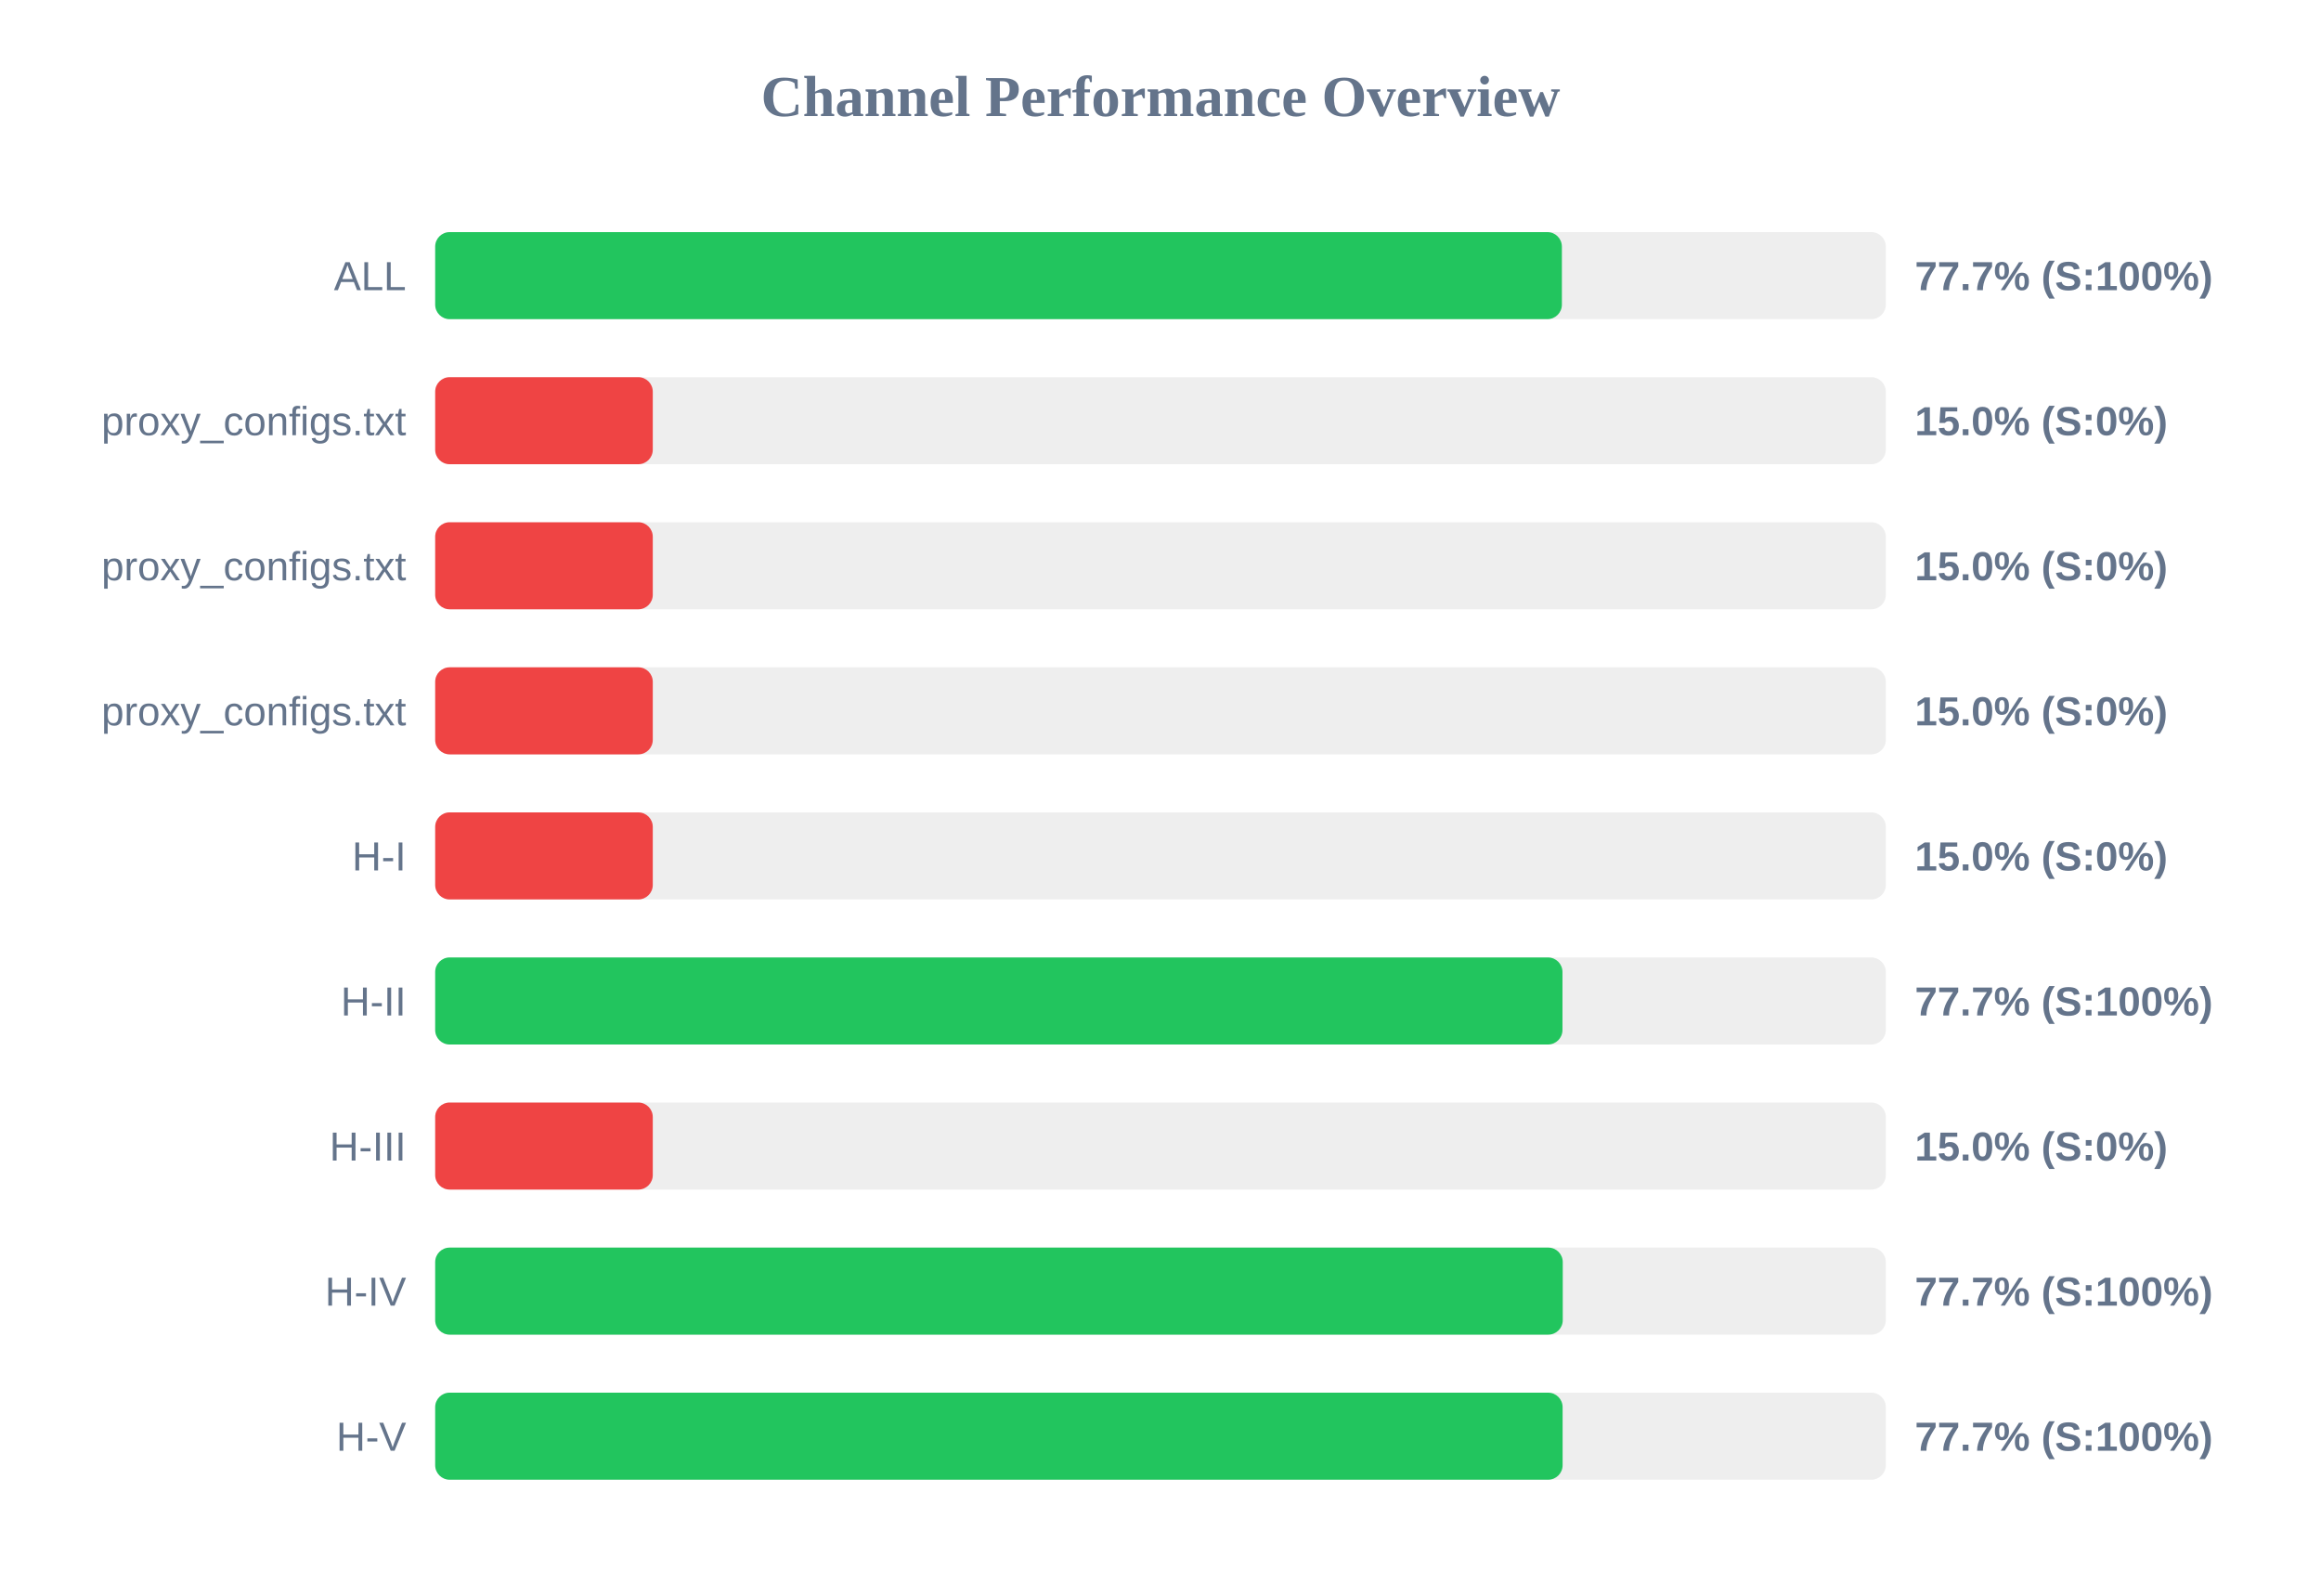
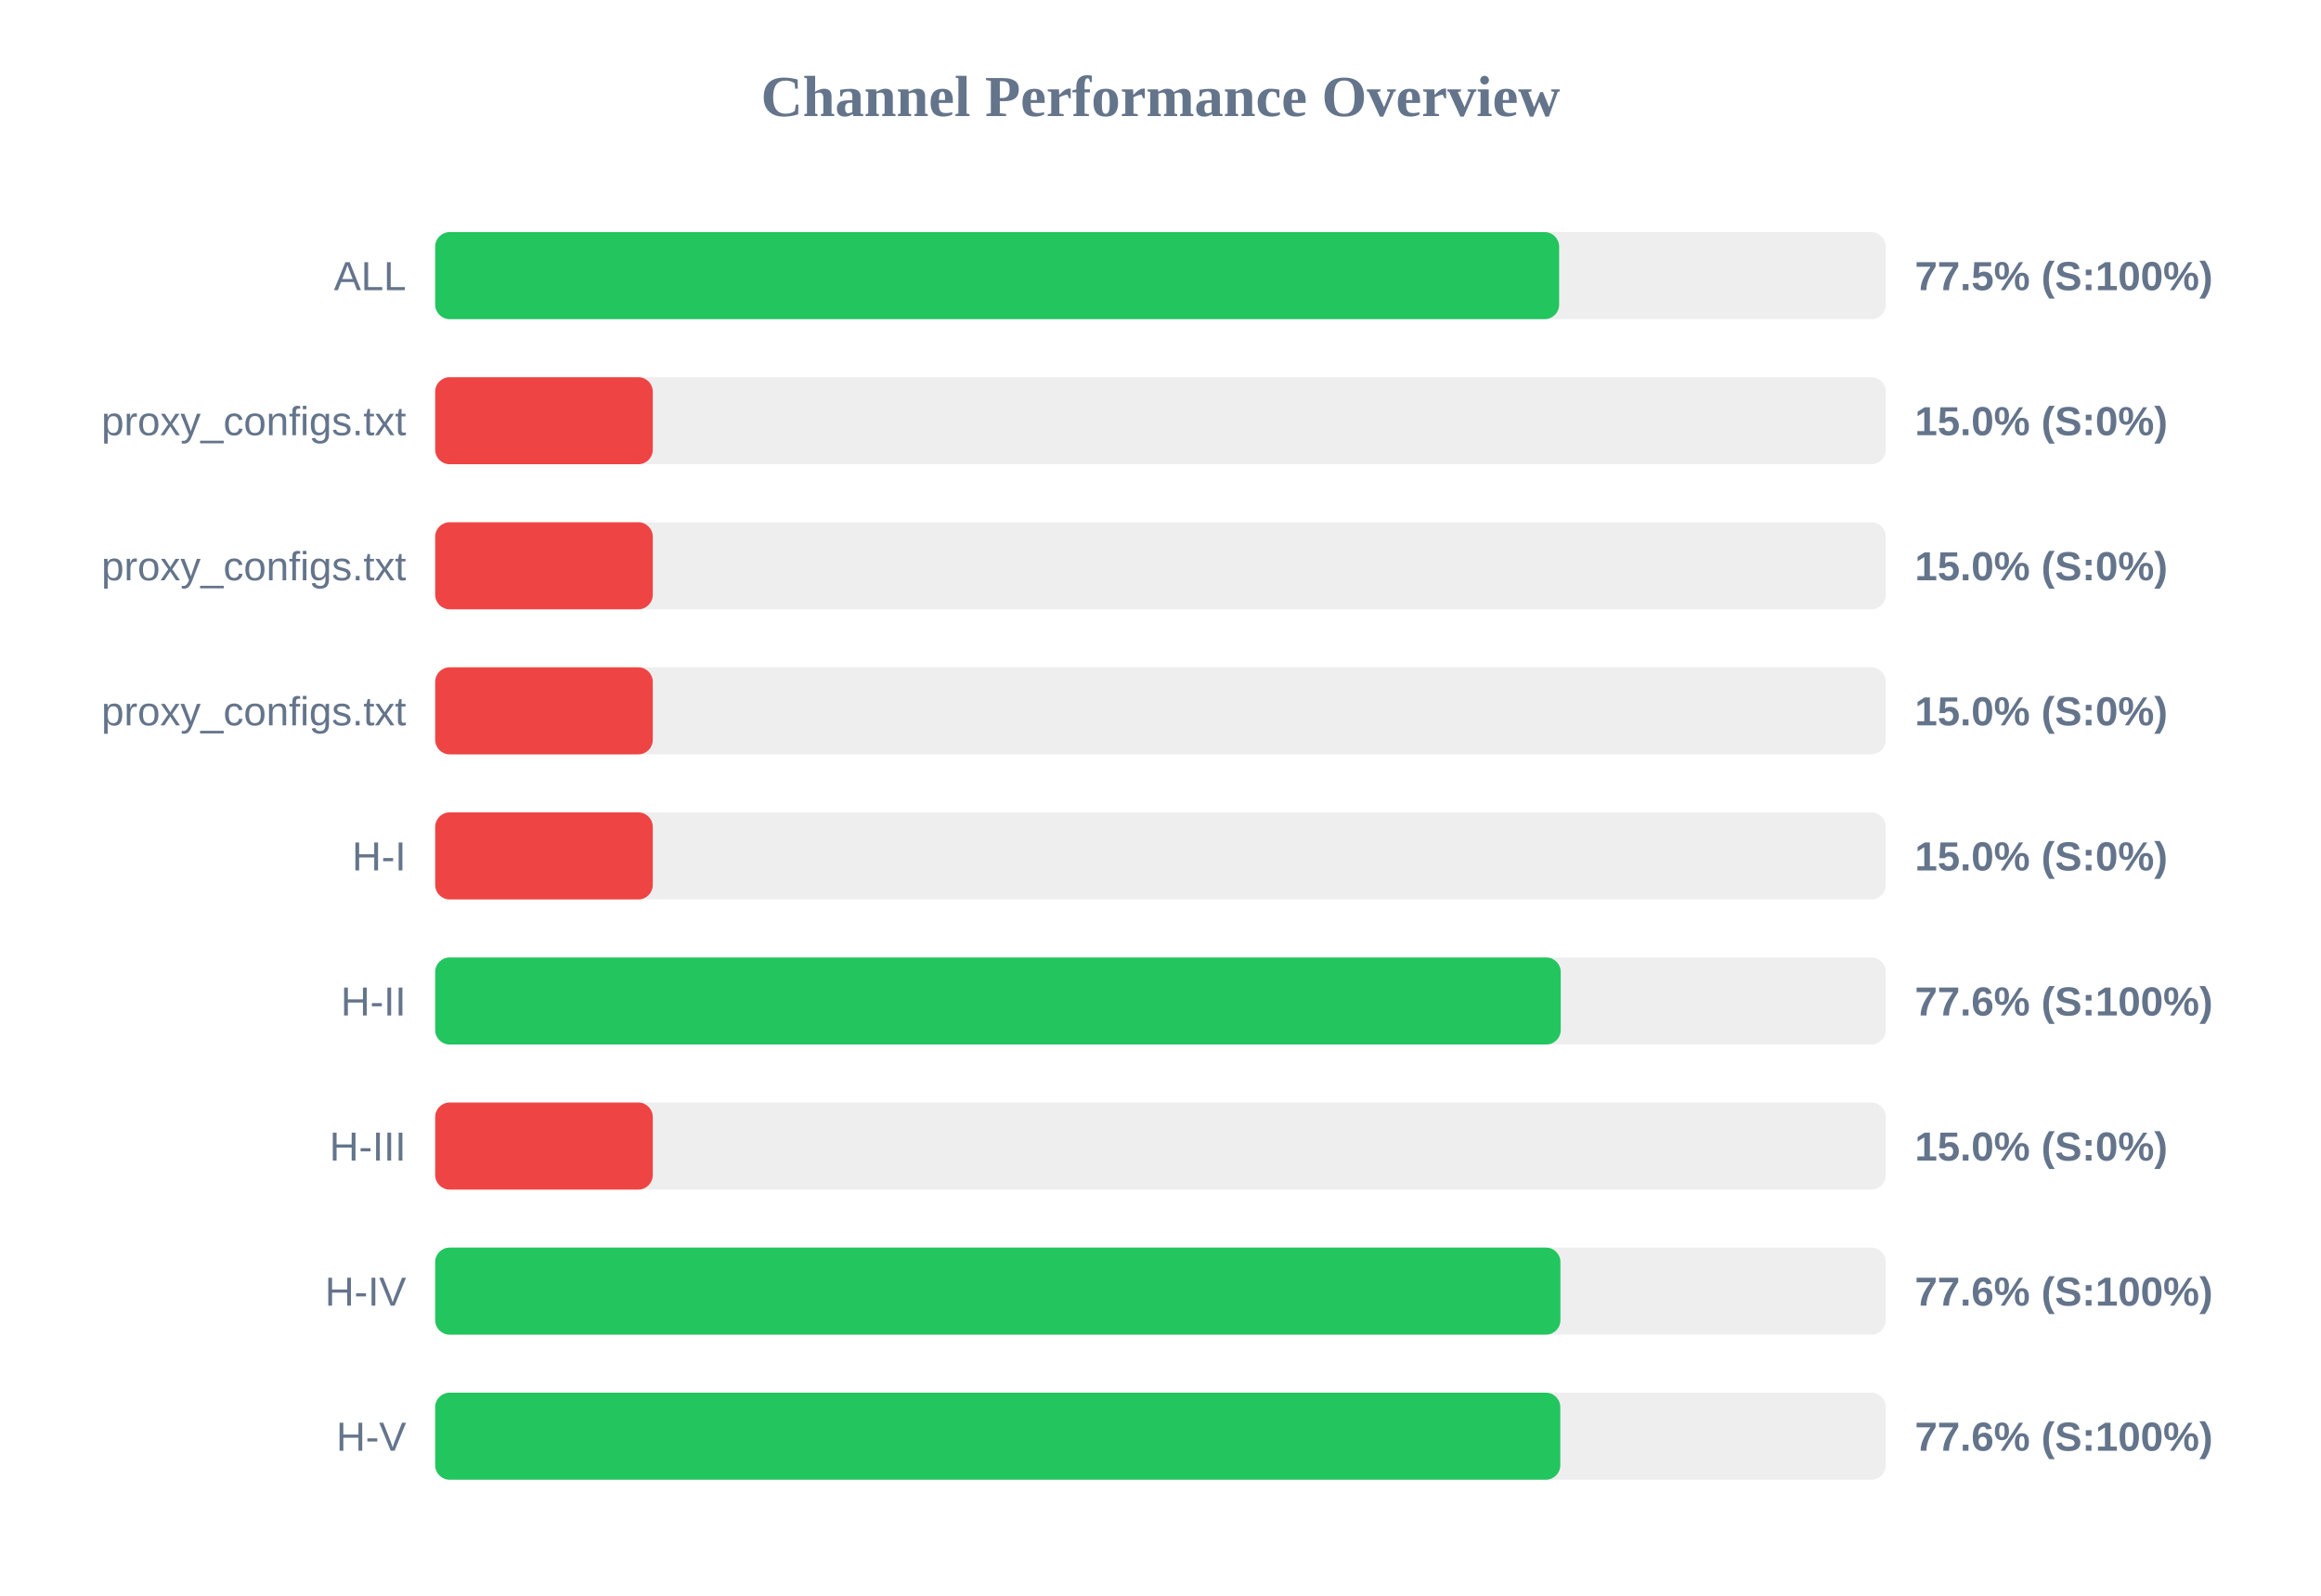
<svg xmlns="http://www.w3.org/2000/svg" width="800" height="550" version="1.1">
  <style>
        .row { font: 14px Arial; fill: #64748b; }
        .score { font: bold 14px Arial; fill: #64748b; }
    </style>
  <text x="400" y="40" text-anchor="middle" font-size="20px" font-weight="bold" fill="#64748b">Channel Performance Overview</text>
  <rect x="150" y="80" width="500" height="30" fill="#eee" rx="5" />
-   <rect x="150" y="80" width="388.35" height="30" fill="#22c55e" rx="5" />
+   <rect x="150" y="80" width="387.4" height="30" fill="#22c55e" rx="5" />
  <text x="140" y="100" text-anchor="end" class="row">ALL</text>
-   <text x="660" y="100" text-anchor="start" class="score">77.7% (S:100%)</text>
+   <text x="660" y="100" text-anchor="start" class="score">77.5% (S:100%)</text>
  <rect x="150" y="130" width="500" height="30" fill="#eee" rx="5" />
  <rect x="150" y="130" width="75.0" height="30" fill="#ef4444" rx="5" />
  <text x="140" y="150" text-anchor="end" class="row">proxy_configs.txt</text>
  <text x="660" y="150" text-anchor="start" class="score">15.0% (S:0%)</text>
  <rect x="150" y="180" width="500" height="30" fill="#eee" rx="5" />
  <rect x="150" y="180" width="75.0" height="30" fill="#ef4444" rx="5" />
  <text x="140" y="200" text-anchor="end" class="row">proxy_configs.txt</text>
  <text x="660" y="200" text-anchor="start" class="score">15.0% (S:0%)</text>
  <rect x="150" y="230" width="500" height="30" fill="#eee" rx="5" />
  <rect x="150" y="230" width="75.0" height="30" fill="#ef4444" rx="5" />
  <text x="140" y="250" text-anchor="end" class="row">proxy_configs.txt</text>
  <text x="660" y="250" text-anchor="start" class="score">15.0% (S:0%)</text>
  <rect x="150" y="280" width="500" height="30" fill="#eee" rx="5" />
  <rect x="150" y="280" width="75.0" height="30" fill="#ef4444" rx="5" />
  <text x="140" y="300" text-anchor="end" class="row">H-I</text>
  <text x="660" y="300" text-anchor="start" class="score">15.0% (S:0%)</text>
  <rect x="150" y="330" width="500" height="30" fill="#eee" rx="5" />
-   <rect x="150" y="330" width="388.55" height="30" fill="#22c55e" rx="5" />
+   <rect x="150" y="330" width="387.95" height="30" fill="#22c55e" rx="5" />
  <text x="140" y="350" text-anchor="end" class="row">H-II</text>
-   <text x="660" y="350" text-anchor="start" class="score">77.7% (S:100%)</text>
+   <text x="660" y="350" text-anchor="start" class="score">77.6% (S:100%)</text>
  <rect x="150" y="380" width="500" height="30" fill="#eee" rx="5" />
  <rect x="150" y="380" width="75.0" height="30" fill="#ef4444" rx="5" />
  <text x="140" y="400" text-anchor="end" class="row">H-III</text>
  <text x="660" y="400" text-anchor="start" class="score">15.0% (S:0%)</text>
  <rect x="150" y="430" width="500" height="30" fill="#eee" rx="5" />
-   <rect x="150" y="430" width="388.65" height="30" fill="#22c55e" rx="5" />
+   <rect x="150" y="430" width="387.85" height="30" fill="#22c55e" rx="5" />
  <text x="140" y="450" text-anchor="end" class="row">H-IV</text>
-   <text x="660" y="450" text-anchor="start" class="score">77.7% (S:100%)</text>
+   <text x="660" y="450" text-anchor="start" class="score">77.6% (S:100%)</text>
  <rect x="150" y="480" width="500" height="30" fill="#eee" rx="5" />
-   <rect x="150" y="480" width="388.6" height="30" fill="#22c55e" rx="5" />
+   <rect x="150" y="480" width="387.8" height="30" fill="#22c55e" rx="5" />
  <text x="140" y="500" text-anchor="end" class="row">H-V</text>
-   <text x="660" y="500" text-anchor="start" class="score">77.7% (S:100%)</text>
+   <text x="660" y="500" text-anchor="start" class="score">77.6% (S:100%)</text>
</svg>
